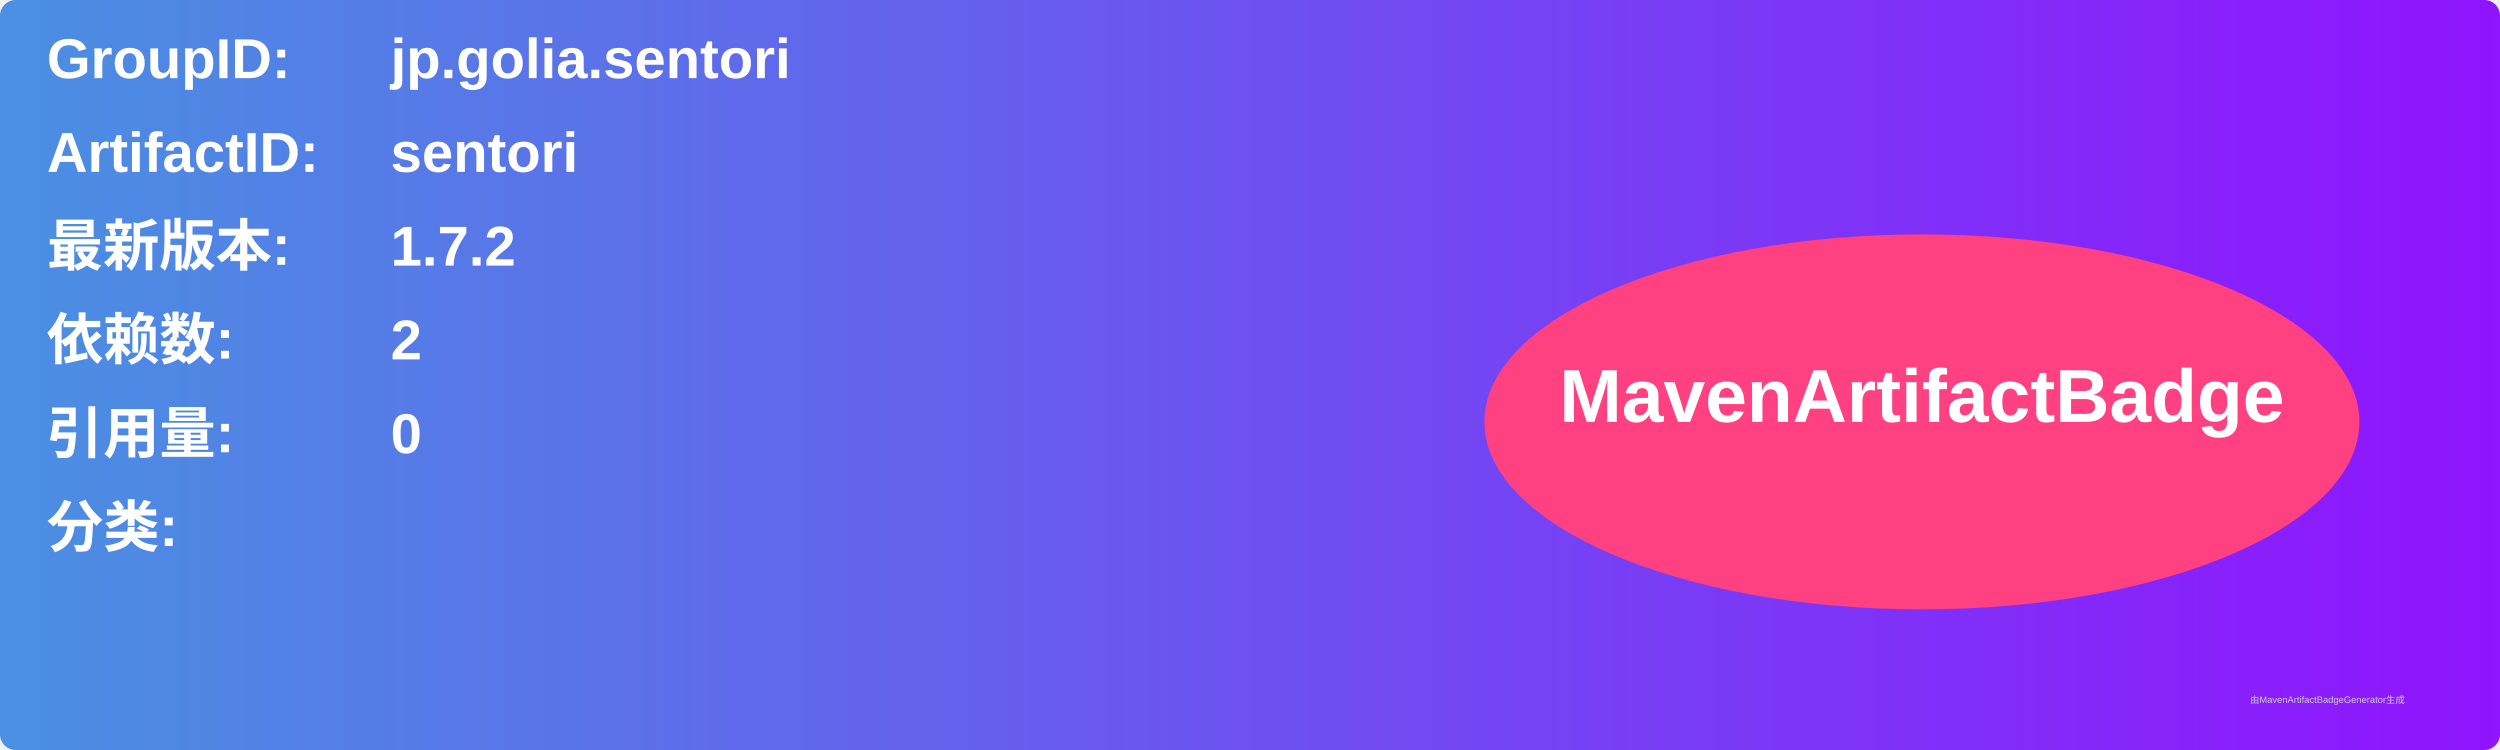
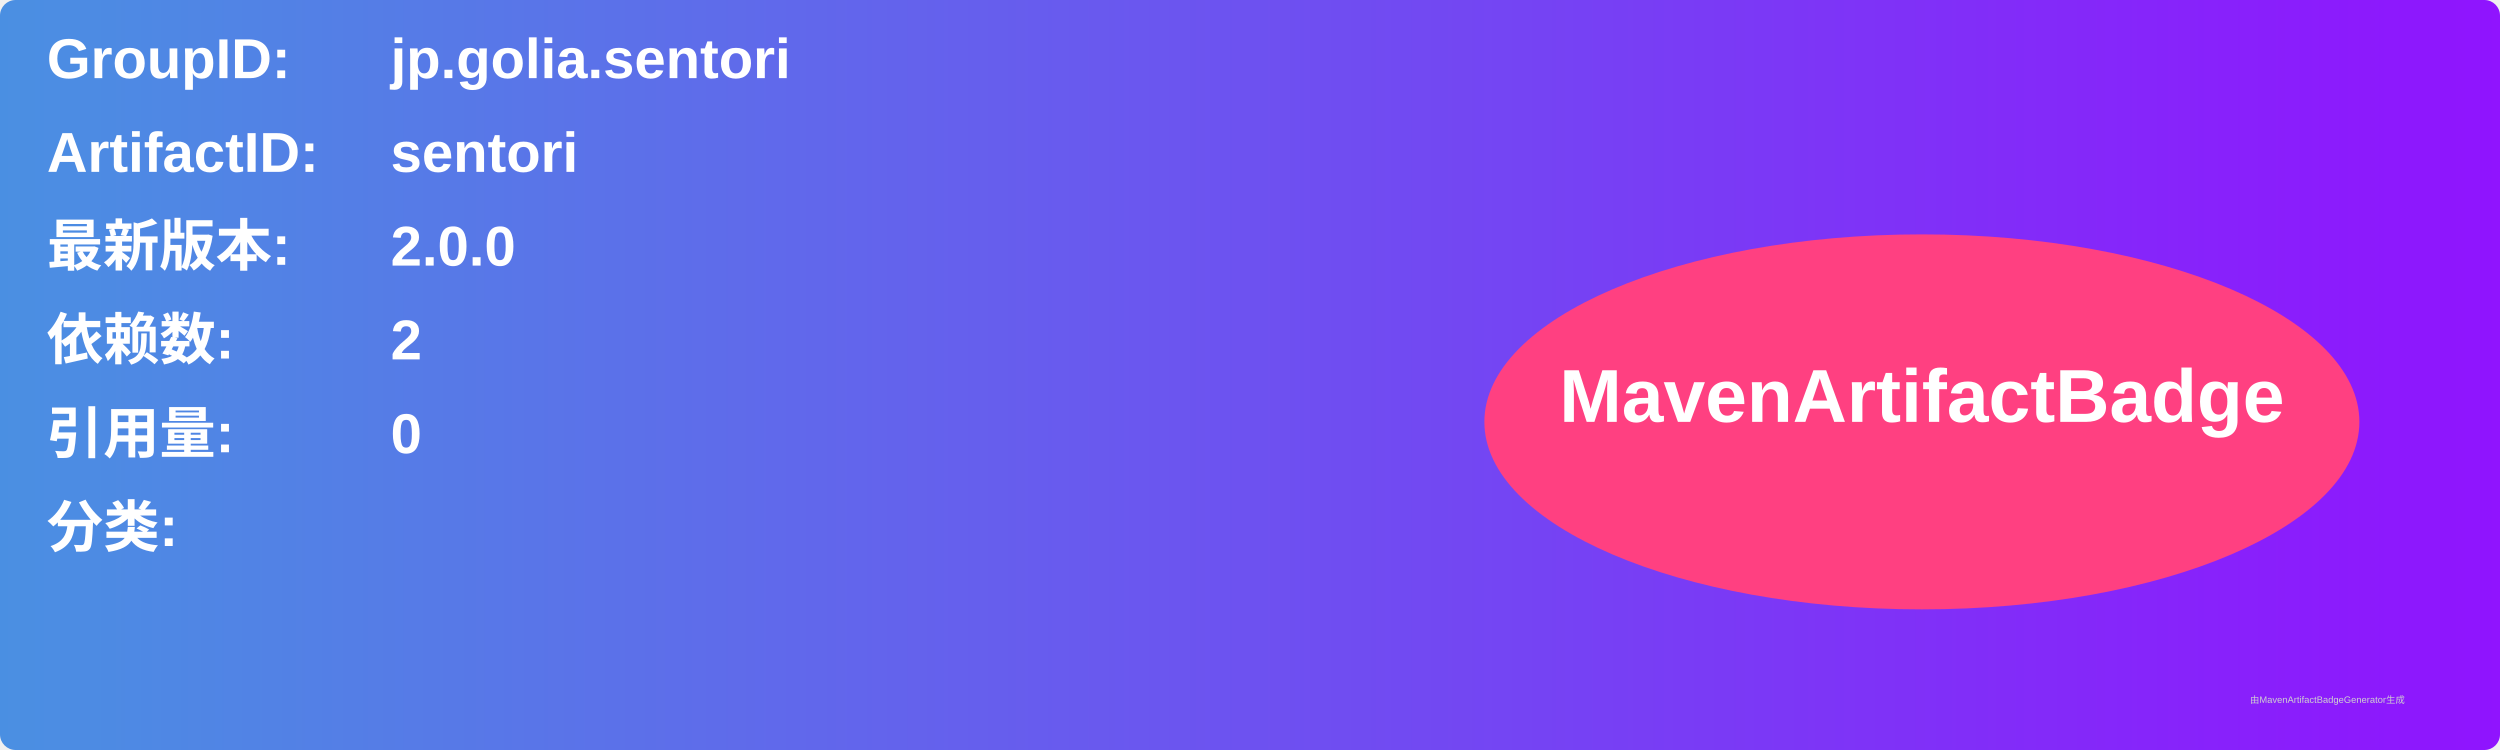
<svg xmlns="http://www.w3.org/2000/svg" width="800" height="240" viewBox="0 0 800 240">
  <linearGradient id="grad" x1="0%" y1="0%" x2="100%" y2="0%">
    <stop offset="0%" stop-color="#4a90e2" />
    <stop offset="100%" stop-color="#9013fe" />
  </linearGradient>
  <rect width="100%" height="100%" rx="5" ry="5" fill="url(#grad)" />
  <g transform="translate(15, 15)">
    <text x="0" y="10" font-family="Arial" font-size="18" fill="white" font-weight="bold" width="260">GroupID:</text>
    <text x="110" y="10" font-family="Arial" font-size="18" fill="white" font-weight="bold" width="460">jp.golia.sentori</text>
    <text x="0" y="40" font-family="Arial" font-size="18" fill="white" font-weight="bold" width="260">ArtifactID:</text>
    <text x="110" y="40" font-family="Arial" font-size="18" fill="white" font-weight="bold" width="460">sentori</text>
    <text x="0" y="70" font-family="Arial" font-size="18" fill="white" font-weight="bold">最新版本:</text>
    <text x="110" y="70" font-family="Arial" font-size="18" fill="white" font-weight="bold">
-       <tspan font-weight="bold">1.7.2</tspan>
+       <tspan font-weight="bold">2.0.0</tspan>
    </text>
    <text x="0" y="100" font-family="Arial" font-size="18" fill="white" font-weight="bold">依赖数: </text>
    <text x="110" y="100" font-family="Arial" font-size="18" fill="white">
      <tspan font-weight="bold">2</tspan>
    </text>
    <text x="0" y="130" font-family="Arial" font-size="18" fill="white" font-weight="bold">引用量: </text>
    <text x="110" y="130" font-family="Arial" font-size="18" fill="white">
      <tspan font-weight="bold">0</tspan>
    </text>
    <text x="0" y="160" font-family="Arial" font-size="18" fill="white" font-weight="bold">分类:</text>
    <text x="10" y="190" font-family="Arial" font-size="10" fill="white">
      <tspan font-weight="bold" />
    </text>
    <ellipse cx="600" cy="120" rx="140" ry="60" fill="#ff4081" />
    <text x="600" y="120" text-anchor="middle" font-family="Arial" font-size="24" fill="white" font-weight="bold">MavenArtifactBadge</text>
  </g>
  <text x="720" y="225" font-family="Arial" font-size="3" fill="#d0d0d0">由MavenArtifactBadgeGenerator生成</text>
</svg>
